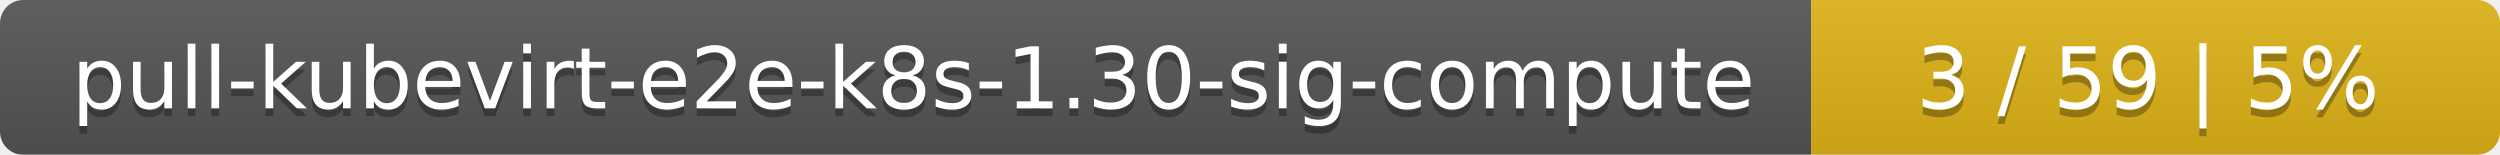
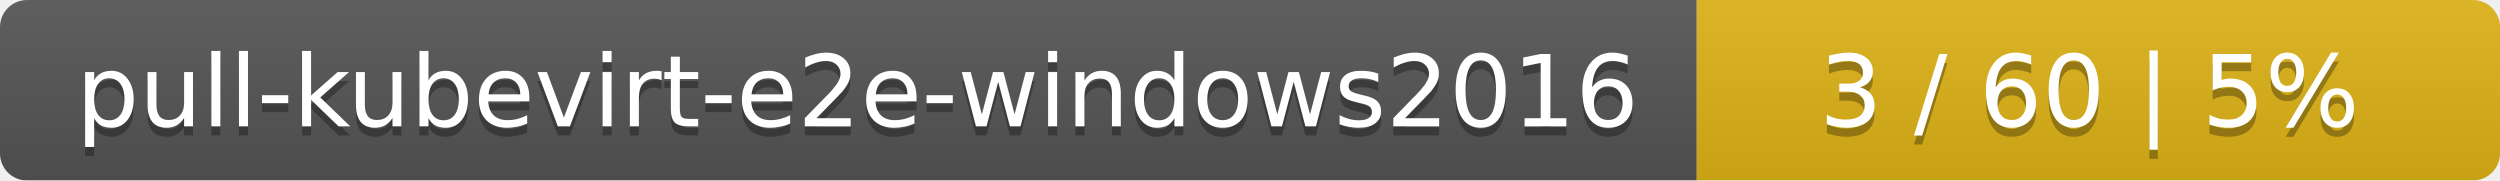
- <svg xmlns="http://www.w3.org/2000/svg" width="323" height="20">
+ <svg xmlns="http://www.w3.org/2000/svg" width="277" height="20">
  <linearGradient id="smooth" x2="0" y2="100%">
    <stop offset="0" stop-color="#bbb" stop-opacity=".1" />
    <stop offset="1" stop-opacity=".1" />
  </linearGradient>
  <mask id="round">
-     <rect width="323" height="20" rx="3" fill="#fff" />
+     <rect width="277" height="20" rx="3" fill="#fff" />
  </mask>
  <g mask="url(#round)">
-     <rect width="234" height="20" fill="#555" />
-     <rect x="234" width="89" height="20" fill="#dfb317" />
-     <rect width="323" height="20" fill="url(#smooth)" />
+     <rect width="188" height="20" fill="#555" />
+     <rect x="188" width="89" height="20" fill="#dfb317" />
+     <rect width="277" height="20" fill="url(#smooth)" />
  </g>
  <g fill="#fff" text-anchor="middle" font-family="DejaVu Sans,Verdana,Geneva,sans-serif" font-size="11">
-     <text x="118" y="15" fill="#010101" fill-opacity=".3">pull-kubevirt-e2e-k8s-1.30-sig-compute</text>
-     <text x="118" y="14">pull-kubevirt-e2e-k8s-1.30-sig-compute</text>
-     <text x="277.5" y="15" fill="#010101" fill-opacity=".3">3 / 59    |    5%</text>
-     <text x="277.5" y="14">3 / 59    |    5%</text>
+     <text x="95" y="15" fill="#010101" fill-opacity=".3">pull-kubevirt-e2e-windows2016</text>
+     <text x="95" y="14">pull-kubevirt-e2e-windows2016</text>
+     <text x="231.5" y="15" fill="#010101" fill-opacity=".3">3 / 60    |    5%</text>
+     <text x="231.5" y="14">3 / 60    |    5%</text>
  </g>
</svg>
